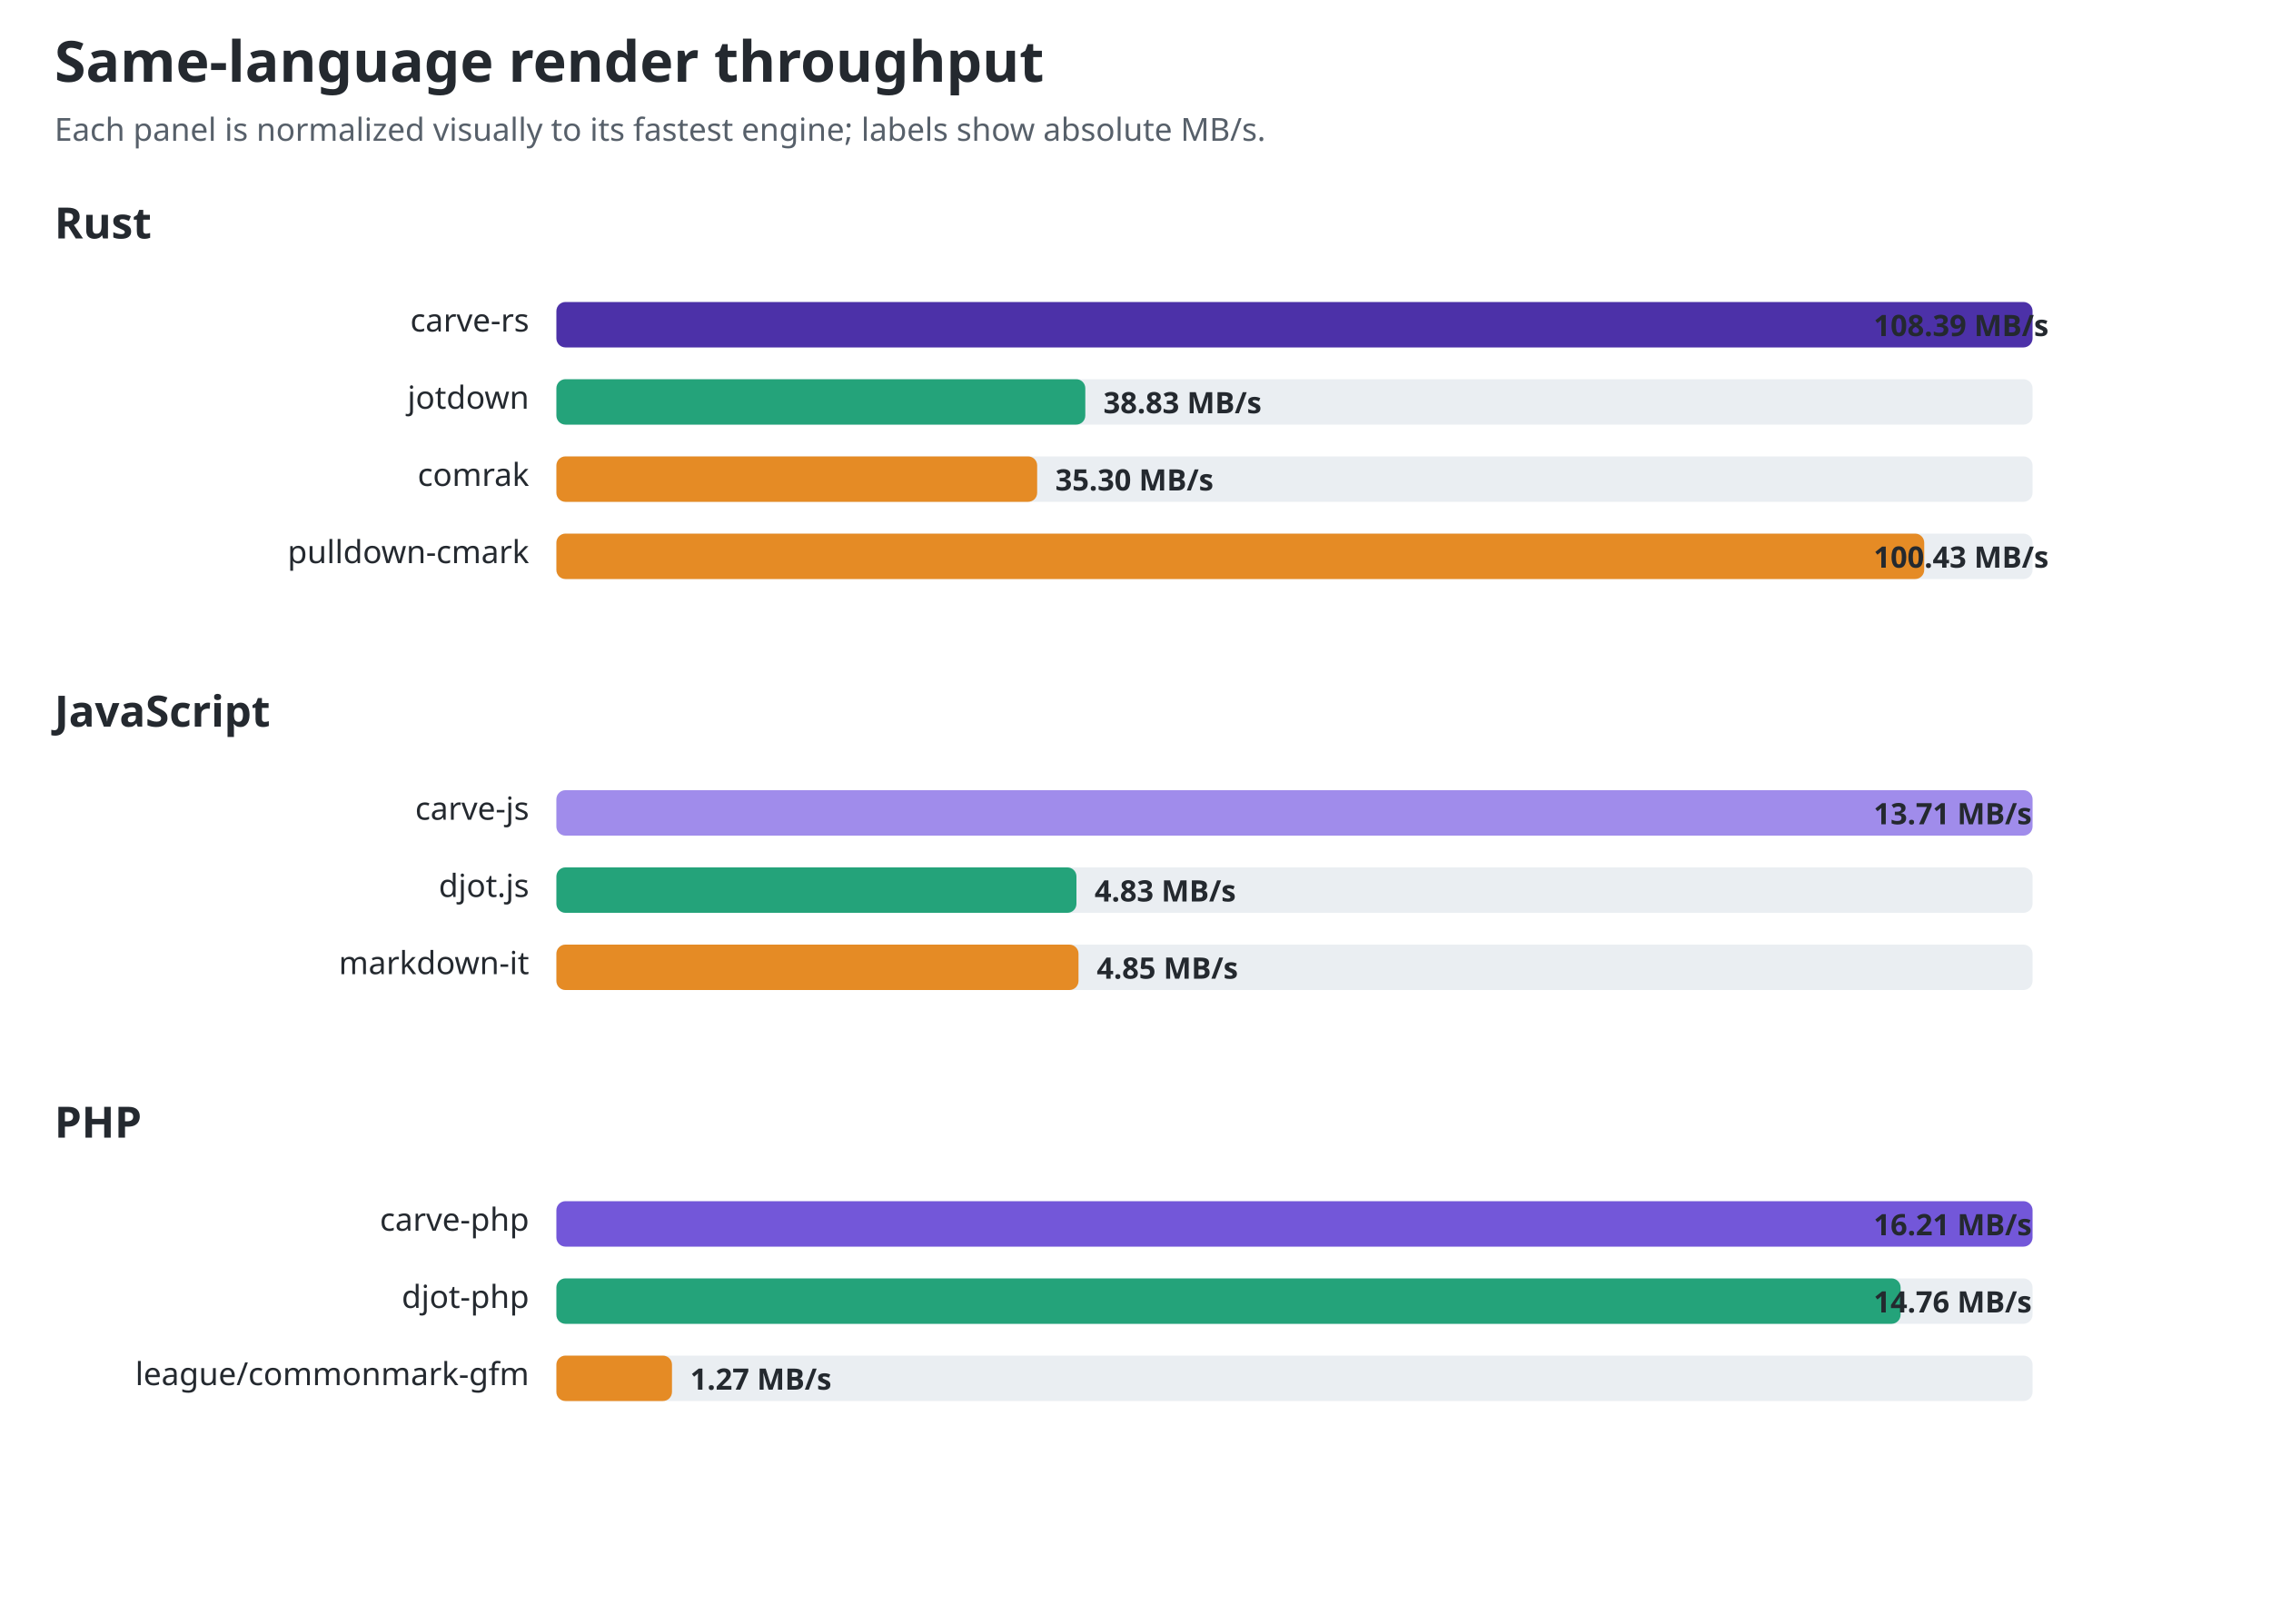
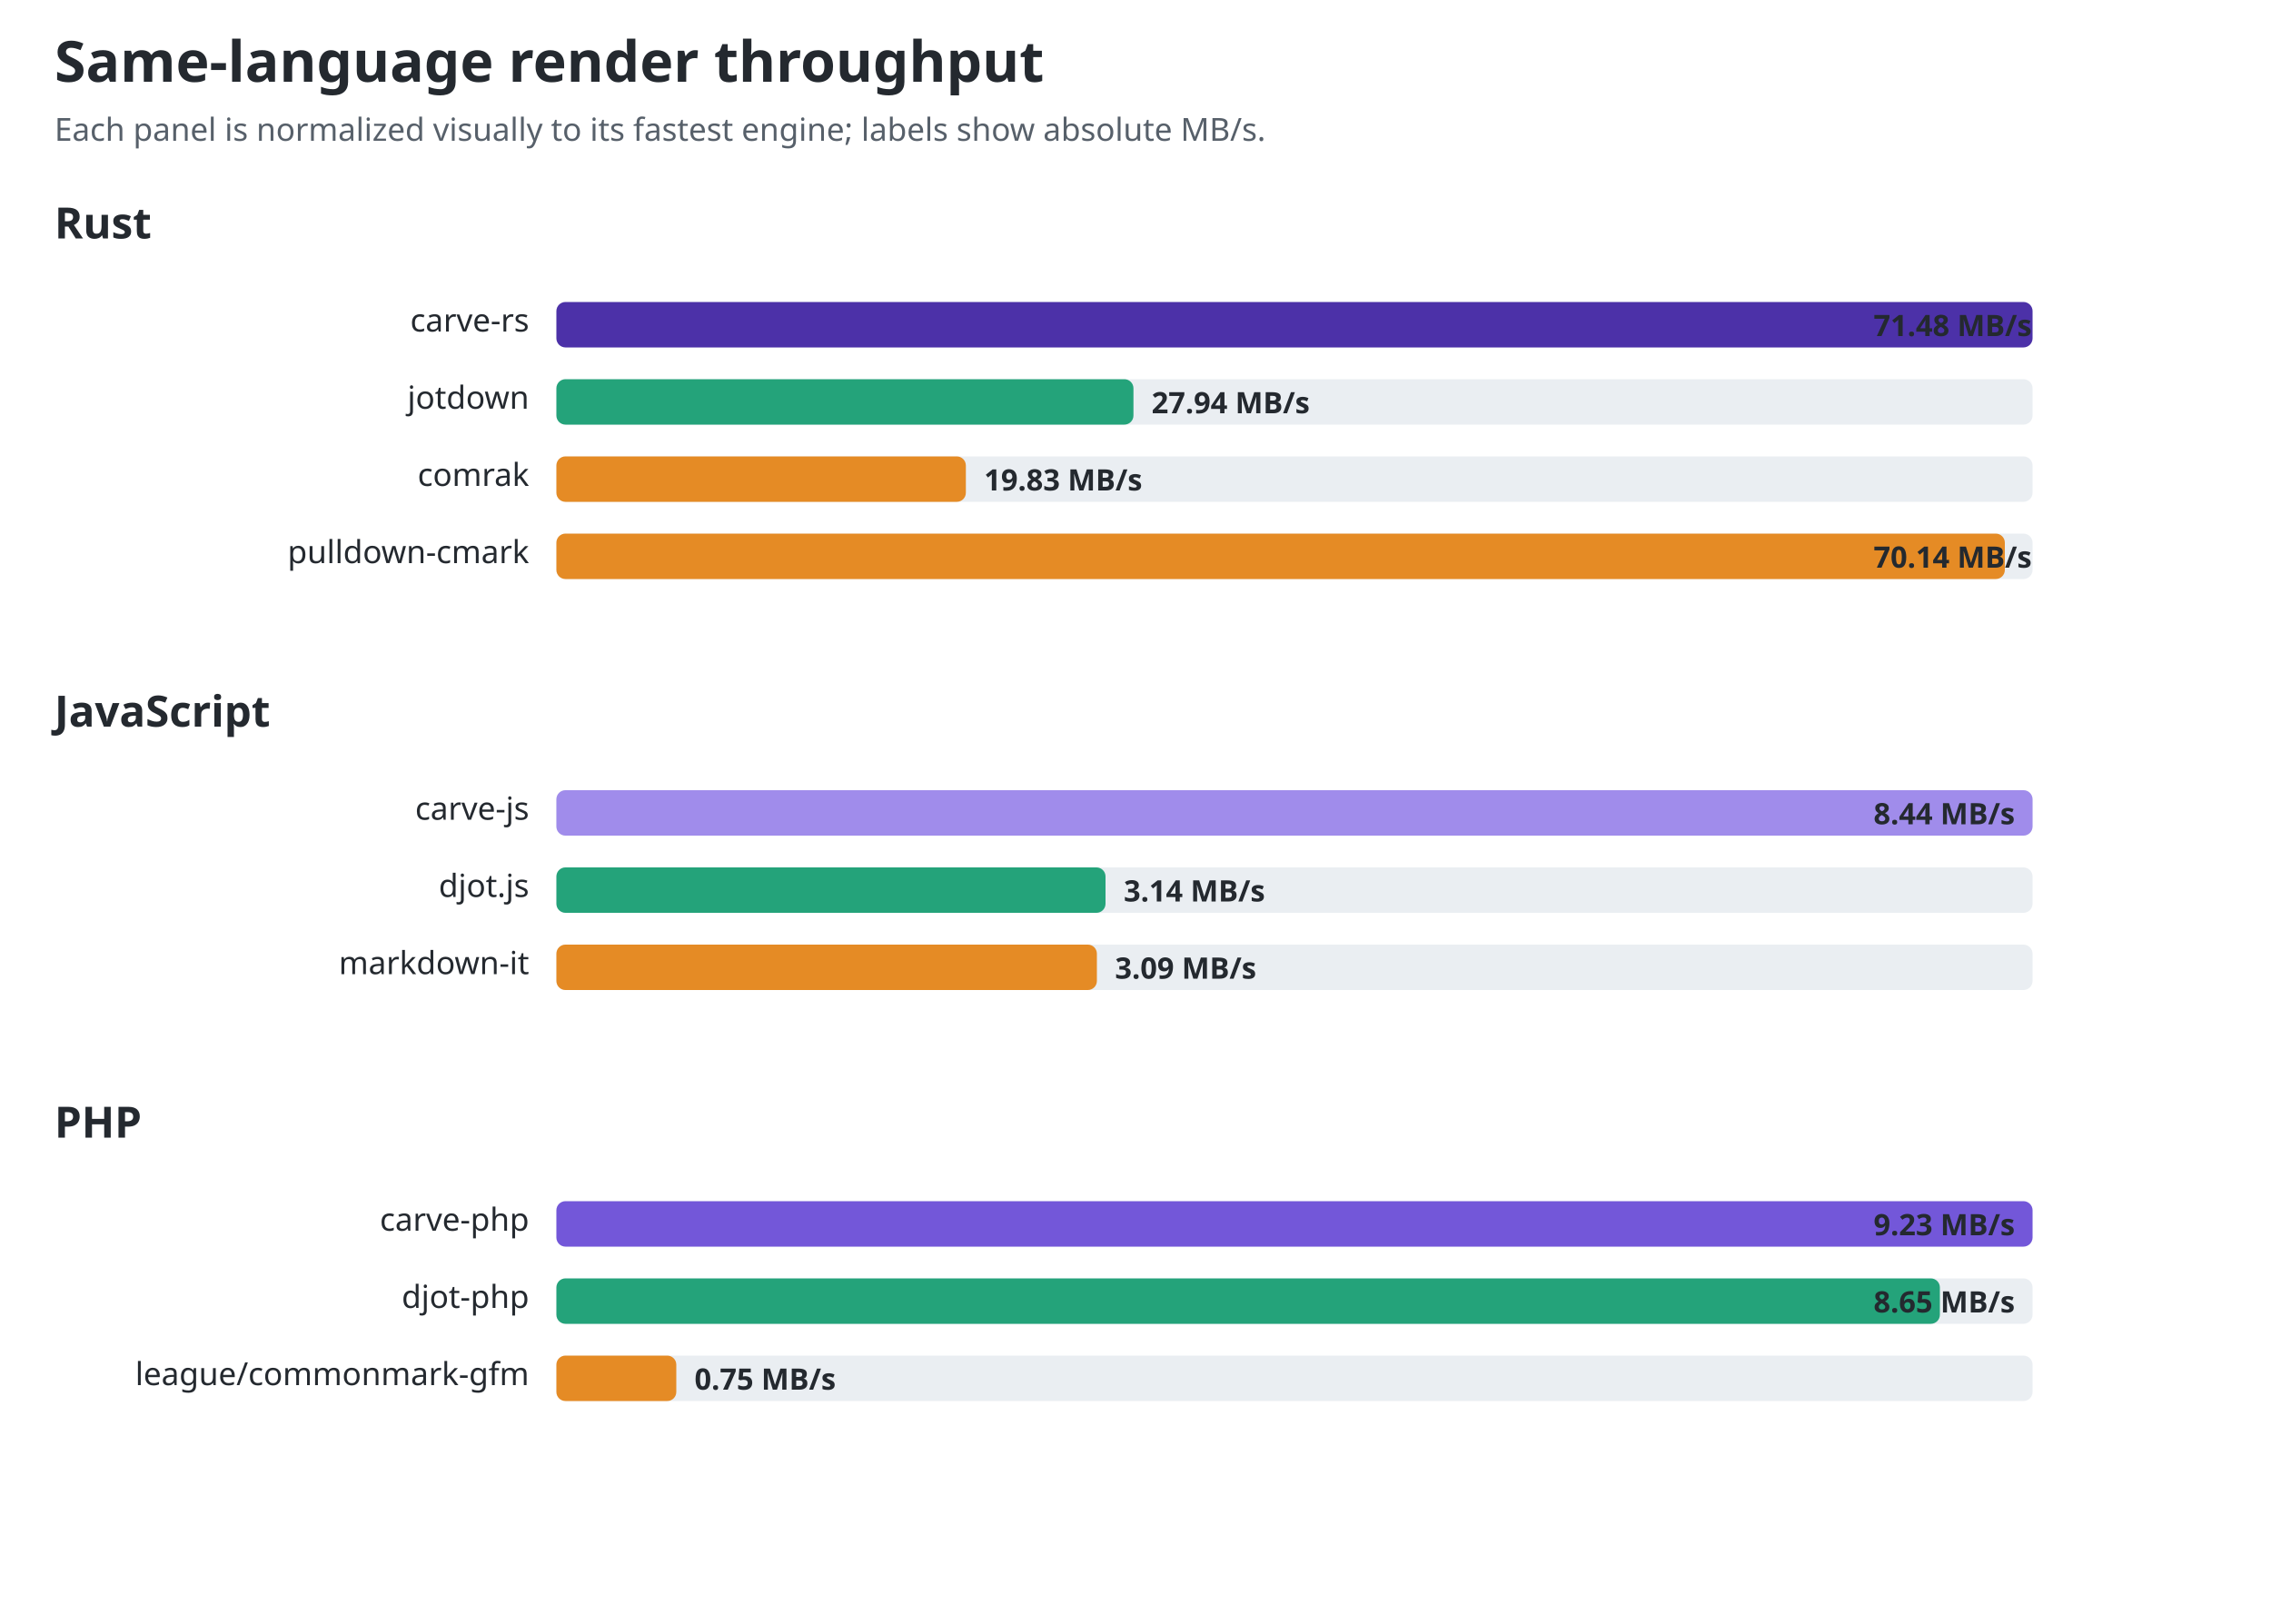
<svg xmlns="http://www.w3.org/2000/svg" width="1000" height="715" viewBox="0 0 1000 715" role="img" aria-labelledby="title desc">
  <style>text{font-family:ui-sans-serif,system-ui,sans-serif;fill:#24292f}.title{font-size:25px;font-weight:700}.sub{font-size:14px;fill:#57606a}.group{font-size:19px;font-weight:650}.label{font-size:14px}.value{font-size:13px;font-weight:650;fill:#24292f}.track{fill:#eaeef2}@media(prefers-color-scheme:dark){text,.value{fill:#f0f6fc}.sub{fill:#8c959f}.track{fill:#30363d}}</style>
  <text id="chart-title" class="title" x="24" y="36">Same-language render throughput</text>
  <text class="sub" x="24" y="62">Each panel is normalized visually to its fastest engine; labels show absolute MB/s.</text>
  <text class="group" x="24" y="105">Rust</text>
  <text class="label" x="233" y="146" text-anchor="end">carve-rs</text>
  <rect class="track" x="245" y="133" width="650" height="20" rx="4" />
  <rect x="245" y="133" width="650.0" height="20" rx="4" fill="#4c31a8" />
-   <text class="value" x="825" y="148">108.39 MB/s</text>
+   <text class="value" x="825" y="148">71.48 MB/s</text>
  <text class="label" x="233" y="180" text-anchor="end">jotdown</text>
  <rect class="track" x="245" y="167" width="650" height="20" rx="4" />
-   <rect x="245" y="167" width="232.9" height="20" rx="4" fill="#24a37a" />
-   <text class="value" x="485.858" y="182">38.83 MB/s</text>
+   <rect x="245" y="167" width="254.1" height="20" rx="4" fill="#24a37a" />
+   <text class="value" x="507.071" y="182">27.94 MB/s</text>
  <text class="label" x="233" y="214" text-anchor="end">comrak</text>
  <rect class="track" x="245" y="201" width="650" height="20" rx="4" />
-   <rect x="245" y="201" width="211.7" height="20" rx="4" fill="#e58b25" />
-   <text class="value" x="464.689" y="216">35.30 MB/s</text>
+   <rect x="245" y="201" width="180.3" height="20" rx="4" fill="#e58b25" />
+   <text class="value" x="433.323" y="216">19.83 MB/s</text>
  <text class="label" x="233" y="248" text-anchor="end">pulldown-cmark</text>
  <rect class="track" x="245" y="235" width="650" height="20" rx="4" />
-   <rect x="245" y="235" width="602.3" height="20" rx="4" fill="#e58b25" />
-   <text class="value" x="825" y="250">100.43 MB/s</text>
+   <rect x="245" y="235" width="637.8" height="20" rx="4" fill="#e58b25" />
+   <text class="value" x="825" y="250">70.14 MB/s</text>
  <text class="group" x="24" y="320">JavaScript</text>
  <text class="label" x="233" y="361" text-anchor="end">carve-js</text>
  <rect class="track" x="245" y="348" width="650" height="20" rx="4" />
  <rect x="245" y="348" width="650.0" height="20" rx="4" fill="#a08ceb" />
-   <text class="value" x="825" y="363">13.71 MB/s</text>
+   <text class="value" x="825" y="363">8.44 MB/s</text>
  <text class="label" x="233" y="395" text-anchor="end">djot.js</text>
  <rect class="track" x="245" y="382" width="650" height="20" rx="4" />
-   <rect x="245" y="382" width="229.0" height="20" rx="4" fill="#24a37a" />
-   <text class="value" x="481.993" y="397">4.83 MB/s</text>
+   <rect x="245" y="382" width="241.8" height="20" rx="4" fill="#24a37a" />
+   <text class="value" x="494.825" y="397">3.14 MB/s</text>
  <text class="label" x="233" y="429" text-anchor="end">markdown-it</text>
  <rect class="track" x="245" y="416" width="650" height="20" rx="4" />
-   <rect x="245" y="416" width="229.9" height="20" rx="4" fill="#e58b25" />
-   <text class="value" x="482.942" y="431">4.85 MB/s</text>
+   <rect x="245" y="416" width="238.0" height="20" rx="4" fill="#e58b25" />
+   <text class="value" x="490.974" y="431">3.09 MB/s</text>
  <text class="group" x="24" y="501">PHP</text>
  <text class="label" x="233" y="542" text-anchor="end">carve-php</text>
  <rect class="track" x="245" y="529" width="650" height="20" rx="4" />
  <rect x="245" y="529" width="650.0" height="20" rx="4" fill="#7357d9" />
-   <text class="value" x="825" y="544">16.21 MB/s</text>
+   <text class="value" x="825" y="544">9.23 MB/s</text>
  <text class="label" x="233" y="576" text-anchor="end">djot-php</text>
  <rect class="track" x="245" y="563" width="650" height="20" rx="4" />
-   <rect x="245" y="563" width="591.9" height="20" rx="4" fill="#24a37a" />
-   <text class="value" x="825" y="578">14.76 MB/s</text>
+   <rect x="245" y="563" width="609.2" height="20" rx="4" fill="#24a37a" />
+   <text class="value" x="825" y="578">8.65 MB/s</text>
  <text class="label" x="233" y="610" text-anchor="end">league/commonmark-gfm</text>
  <rect class="track" x="245" y="597" width="650" height="20" rx="4" />
-   <rect x="245" y="597" width="50.9" height="20" rx="4" fill="#e58b25" />
-   <text class="value" x="303.925" y="612">1.27 MB/s</text>
+   <rect x="245" y="597" width="52.8" height="20" rx="4" fill="#e58b25" />
+   <text class="value" x="305.817" y="612">0.75 MB/s</text>
</svg>
